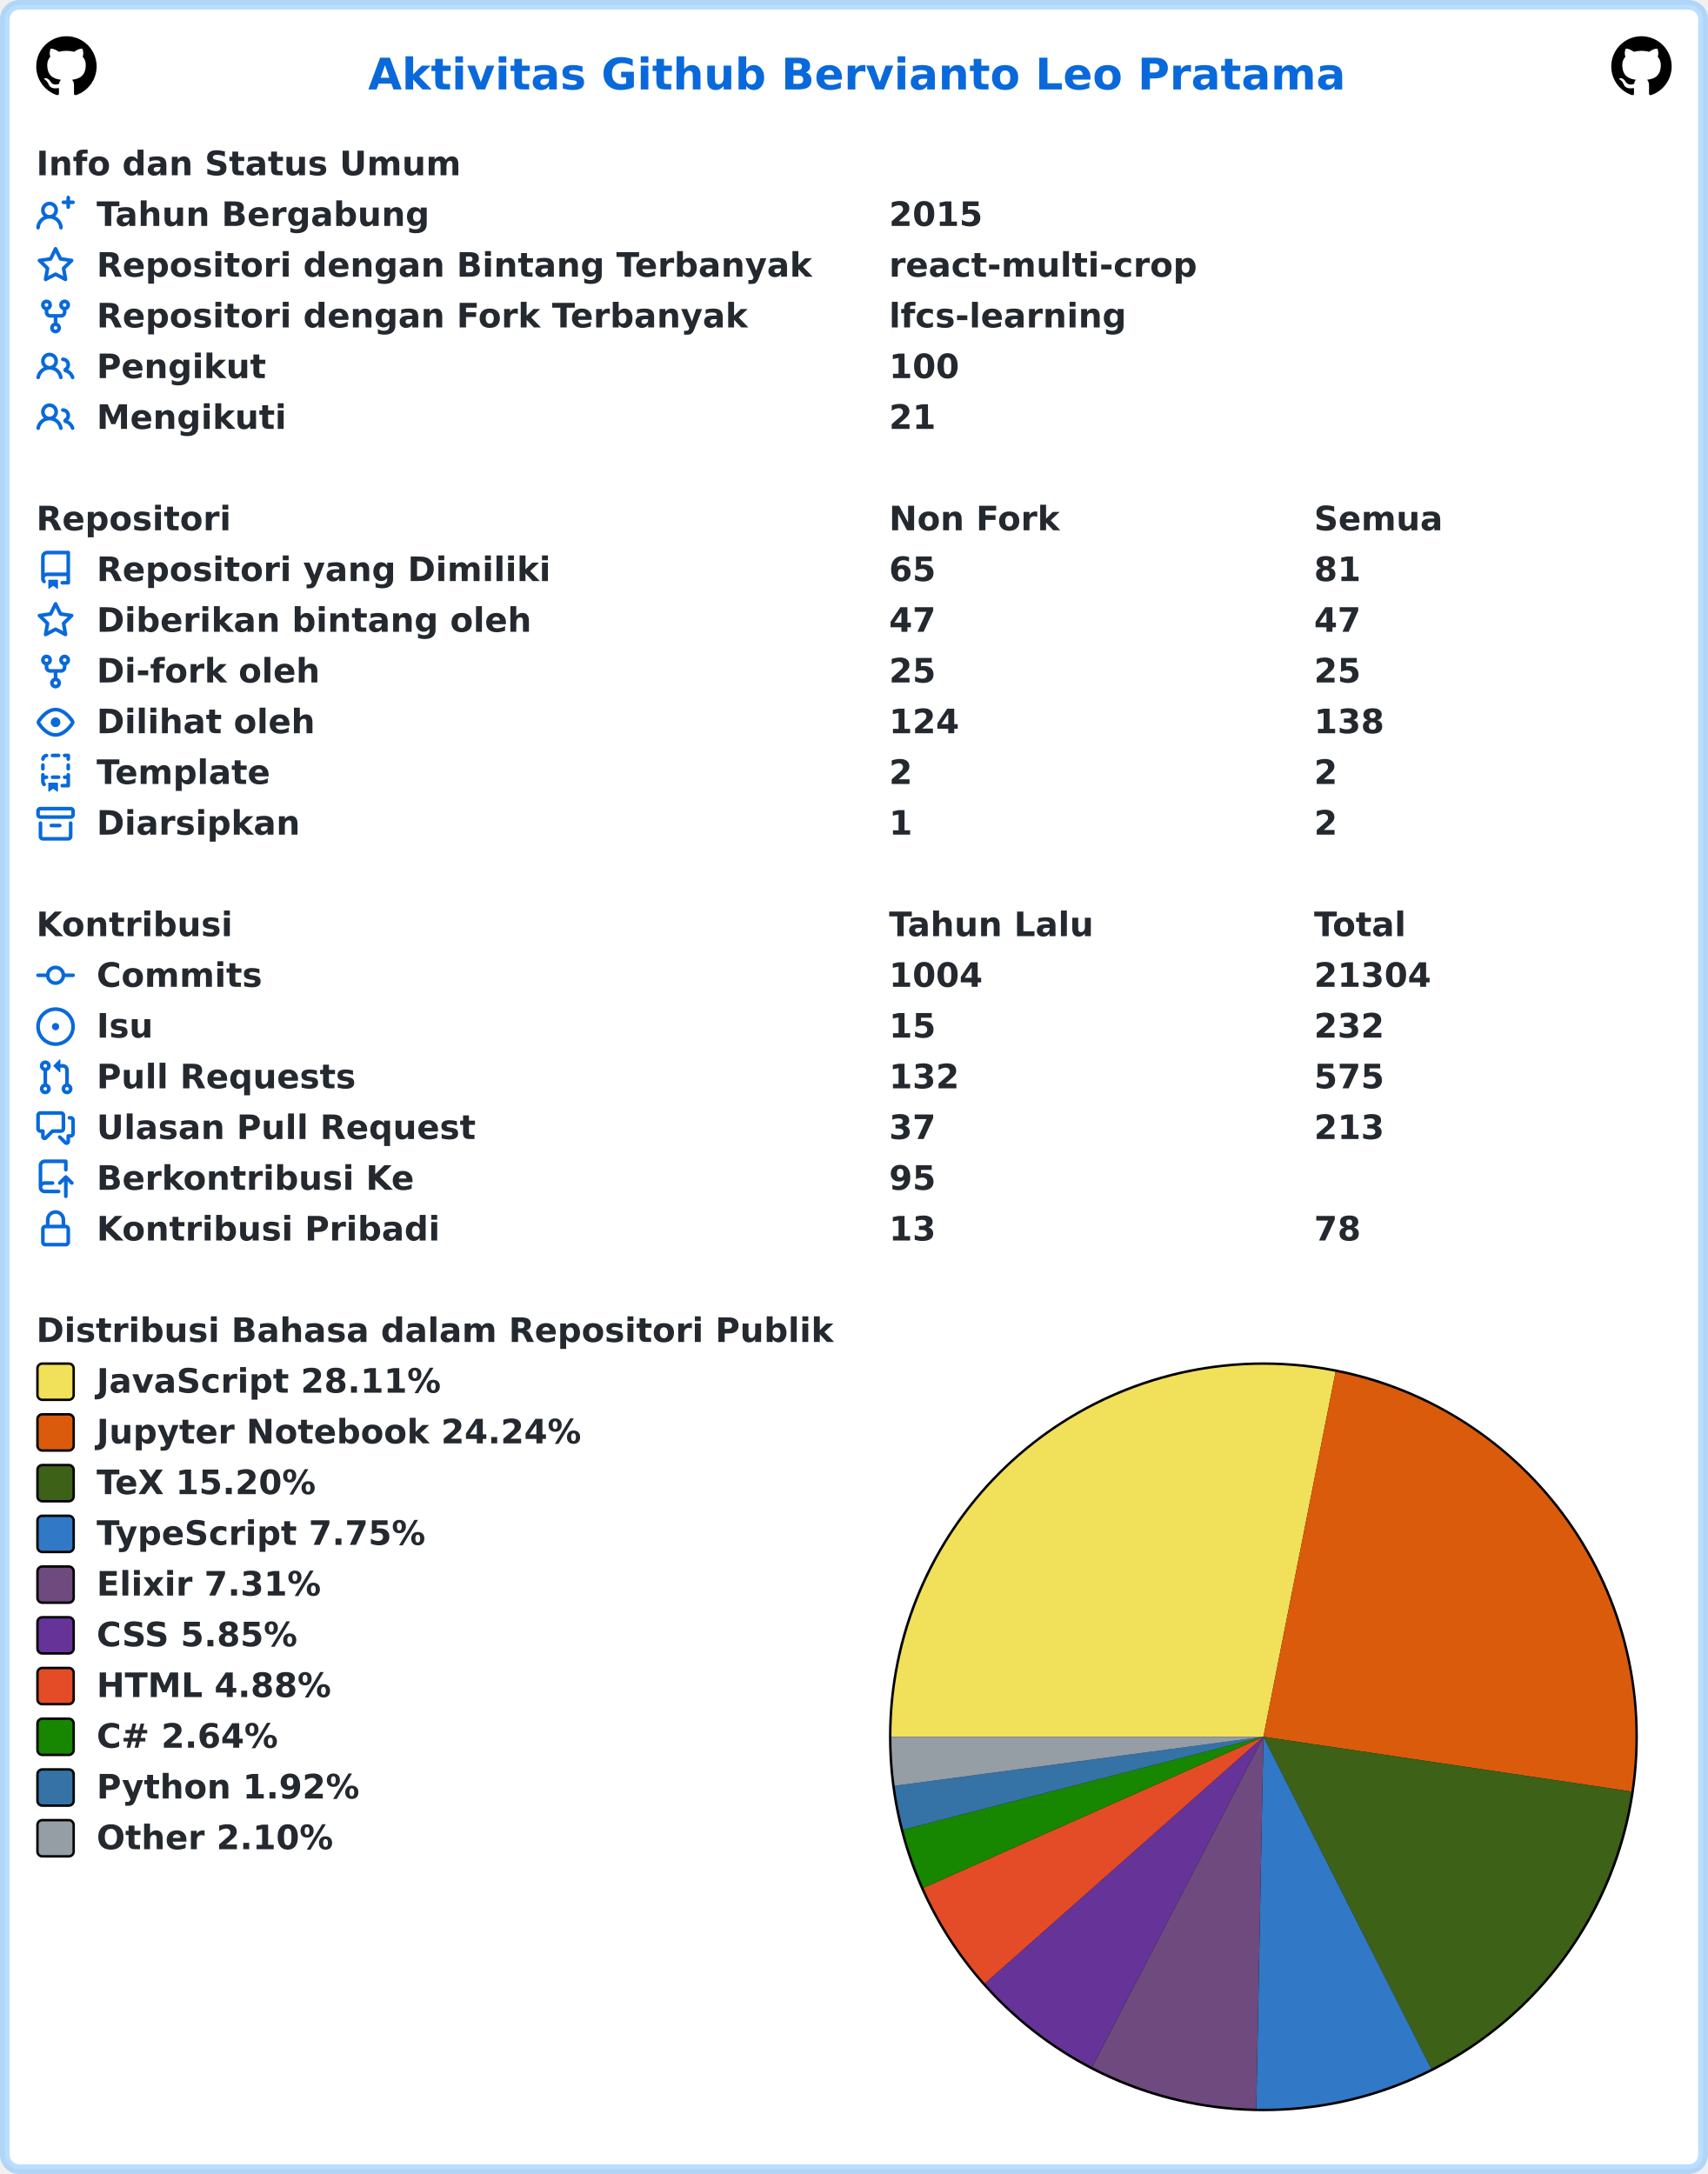
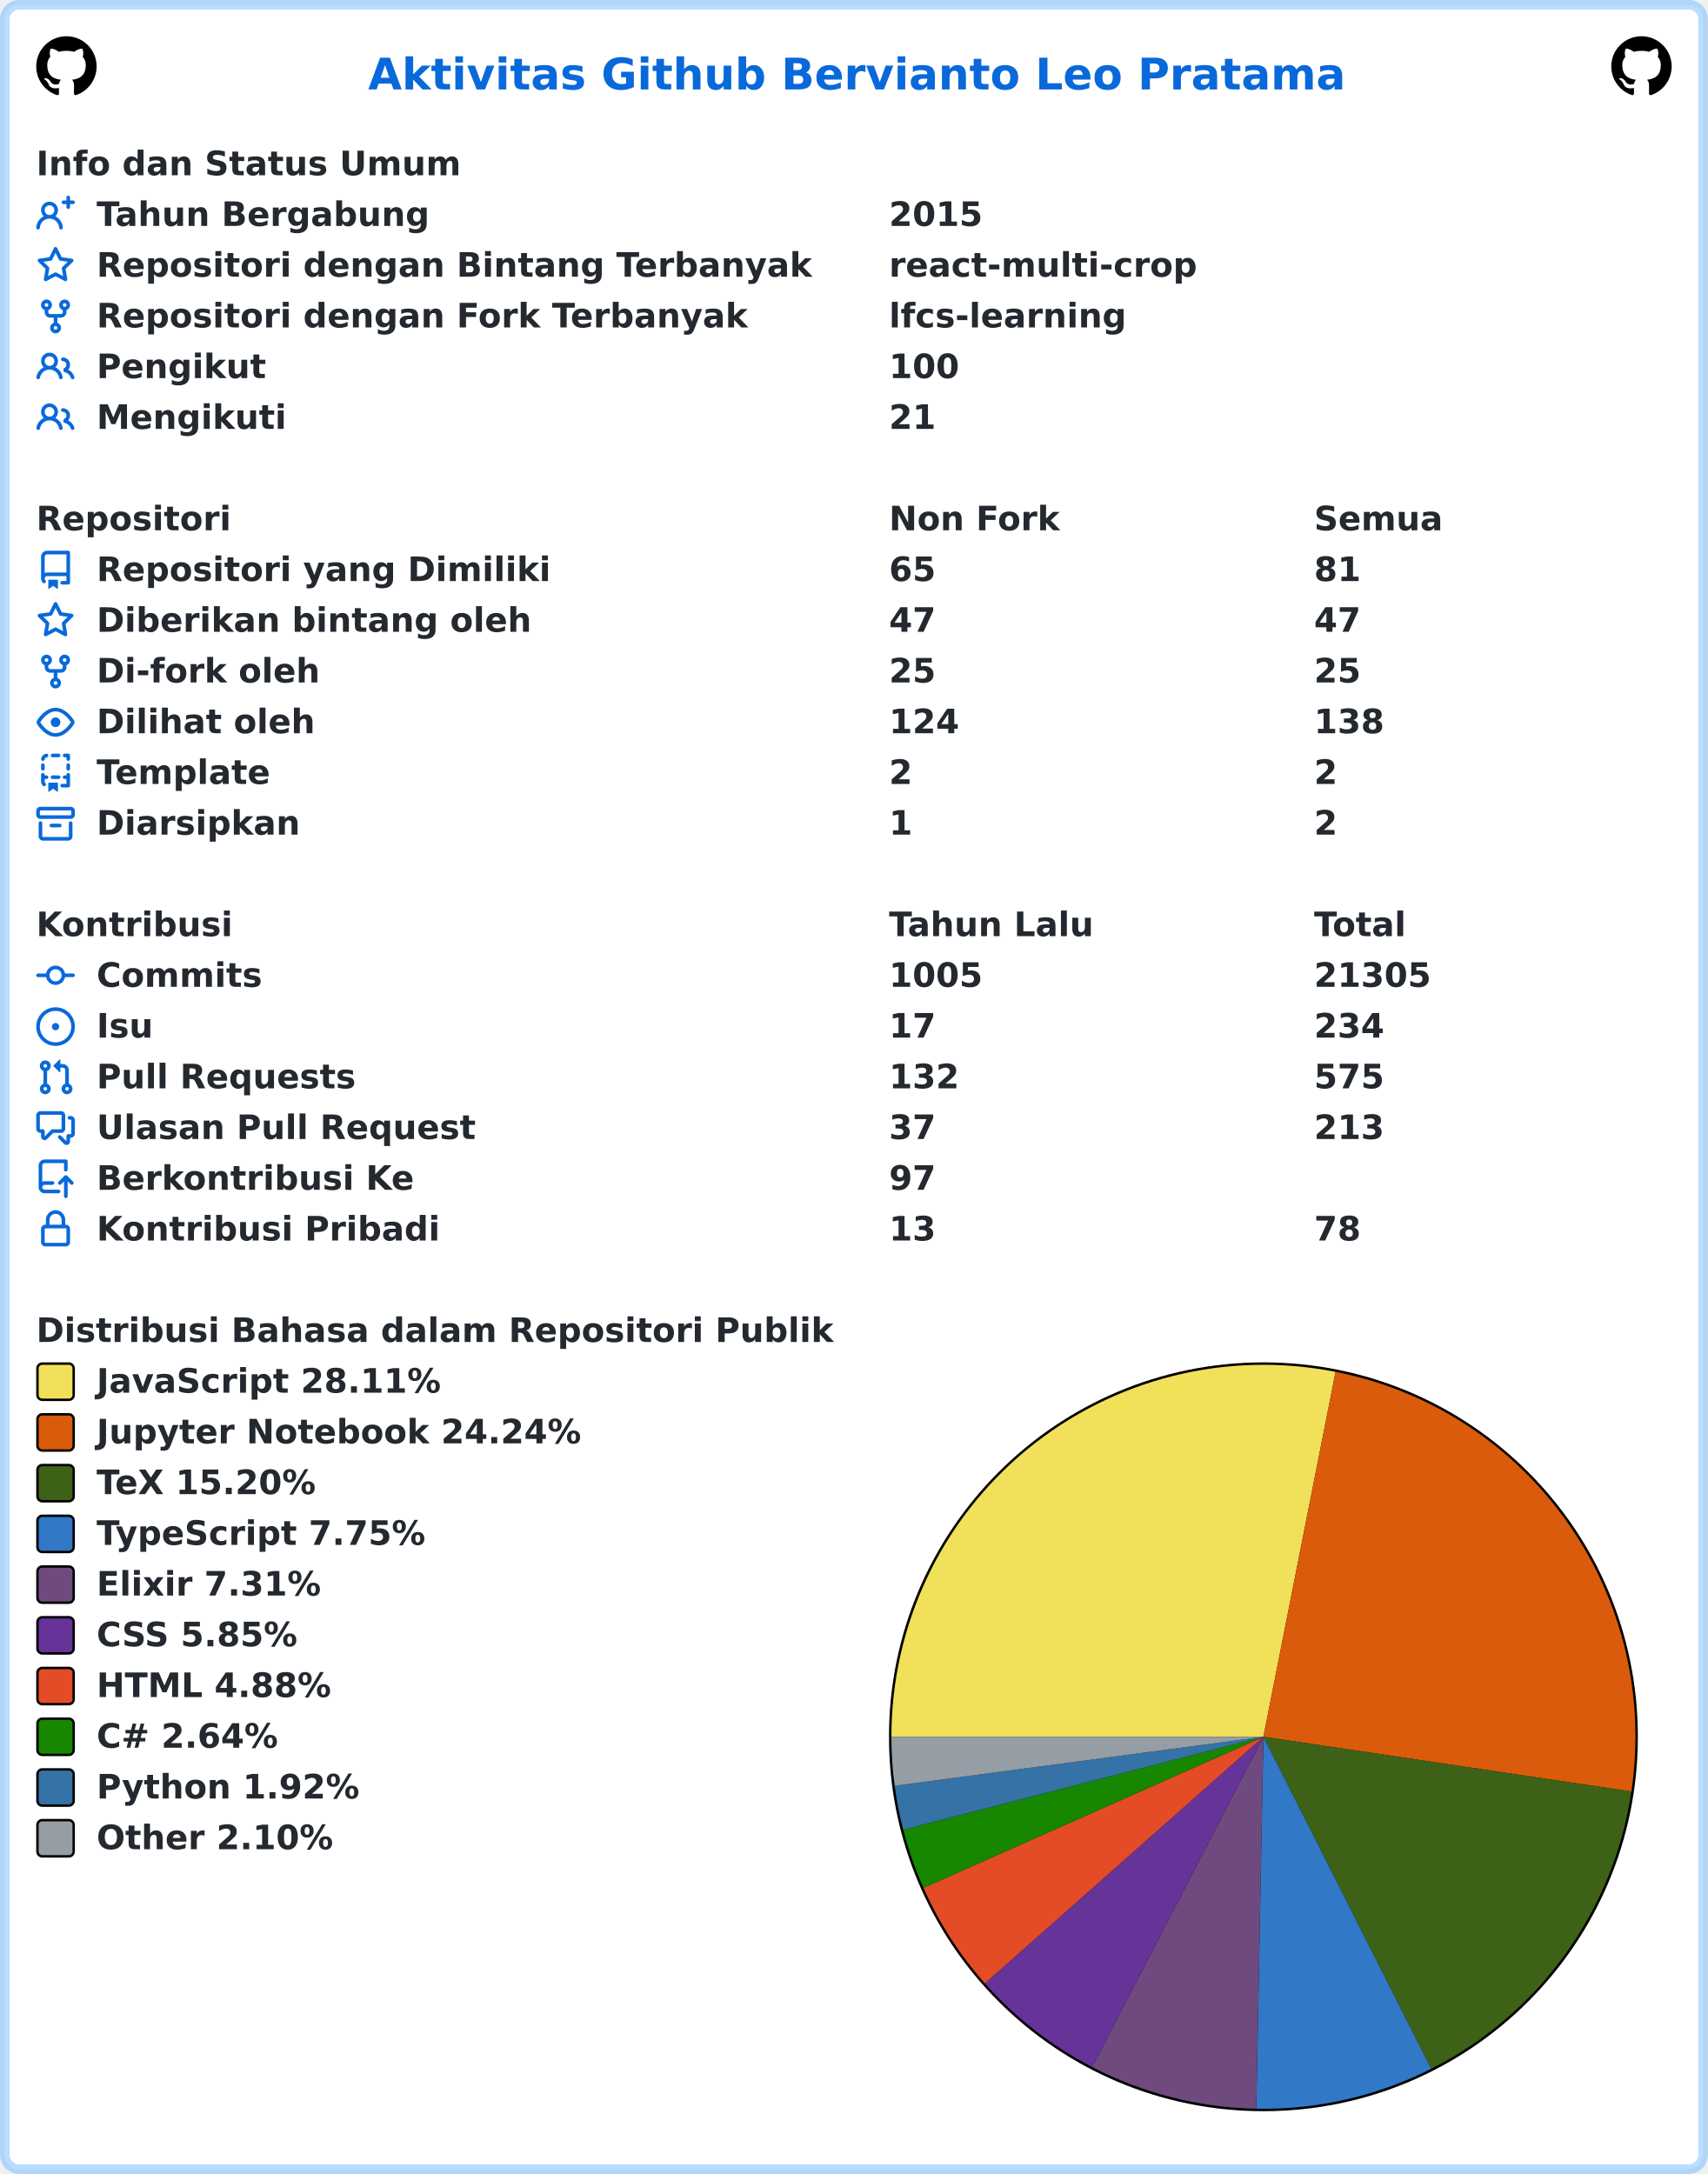
<svg xmlns="http://www.w3.org/2000/svg" width="707" height="900" viewBox="0 0 707 900" lang="id" xml:lang="id">
  <rect x="2" y="2" stroke-width="4" rx="6" width="703" height="896" stroke="rgba(84,174,255,0.4)" fill="#ffffff" />
  <g font-weight="600" font-size="110pt" font-family="Verdana,Geneva,DejaVu Sans,sans-serif" text-rendering="geometricPrecision">
    <text x="1239" y="301" lengthAdjust="spacingAndGlyphs" textLength="3261" transform="scale(0.123)" fill="#0969da">Aktivitas Github Bervianto Leo Pratama</text>
    <svg x="15" y="15" width="25" height="25" viewBox="0 0 16 16">
      <path fill="#000000" fill-rule="evenodd" d="M8 0C3.58 0 0 3.58 0 8c0 3.54 2.29 6.53 5.47 7.59.4.07.55-.17.55-.38 0-.19-.01-.82-.01-1.49-2.01.37-2.53-.49-2.69-.94-.09-.23-.48-.94-.82-1.13-.28-.15-.68-.52-.01-.53.63-.01 1.08.58 1.23.82.72 1.21 1.87.87 2.33.66.07-.52.28-.87.51-1.07-1.78-.2-3.64-.89-3.64-3.95 0-.87.31-1.59.82-2.15-.08-.2-.36-1.02.08-2.12 0 0 .67-.21 2.2.82.64-.18 1.32-.27 2-.27.68 0 1.36.09 2 .27 1.53-1.04 2.2-.82 2.2-.82.44 1.1.16 1.92.08 2.12.51.56.82 1.27.82 2.15 0 3.07-1.87 3.75-3.65 3.95.29.25.54.73.54 1.48 0 1.07-.01 1.93-.01 2.2 0 .21.15.46.55.38A8.013 8.013 0 0016 8c0-4.42-3.58-8-8-8z" />
    </svg>
    <svg x="667" y="15" width="25" height="25" viewBox="0 0 16 16">
      <path fill="#000000" fill-rule="evenodd" d="M8 0C3.58 0 0 3.58 0 8c0 3.54 2.29 6.53 5.47 7.59.4.07.55-.17.55-.38 0-.19-.01-.82-.01-1.49-2.01.37-2.53-.49-2.69-.94-.09-.23-.48-.94-.82-1.13-.28-.15-.68-.52-.01-.53.63-.01 1.08.58 1.23.82.72 1.21 1.87.87 2.33.66.07-.52.28-.87.51-1.07-1.78-.2-3.64-.89-3.64-3.95 0-.87.31-1.59.82-2.15-.08-.2-.36-1.02.08-2.12 0 0 .67-.21 2.2.82.64-.18 1.32-.27 2-.27.68 0 1.36.09 2 .27 1.53-1.04 2.2-.82 2.2-.82.44 1.1.16 1.92.08 2.12.51.56.82 1.27.82 2.15 0 3.07-1.87 3.75-3.65 3.95.29.25.54.73.54 1.48 0 1.07-.01 1.93-.01 2.2 0 .21.15.46.55.38A8.013 8.013 0 0016 8c0-4.42-3.58-8-8-8z" />
    </svg>
    <g transform="translate(0, 60)" fill="#24292f">
      <g transform="translate(15, 0)">
        <g transform="scale(0.095)">
          <text x="0" y="132" textLength="1852" lengthAdjust="spacingAndGlyphs">Info dan Status Umum</text>
        </g>
      </g>
      <g transform="translate(15, 21)">
        <path fill="#0969da" fill-rule="evenodd" d="M13.25 0a.75.75 0 01.75.75V2h1.25a.75.75 0 010 1.5H14v1.25a.75.75 0 01-1.5 0V3.5h-1.25a.75.75 0 010-1.5h1.25V.75a.75.75 0 01.75-.75zM5.5 4a2 2 0 100 4 2 2 0 000-4zm2.4 4.548a3.5 3.5 0 10-4.799 0 5.527 5.527 0 00-3.1 4.66.75.75 0 101.498.085A4.01 4.01 0 015.5 9.5a4.01 4.01 0 014.001 3.793.75.75 0 101.498-.086 5.527 5.527 0 00-3.1-4.659z" />
        <g transform="scale(0.095)">
          <text lengthAdjust="spacingAndGlyphs" textLength="1478" x="263" y="132">Tahun Bergabung</text>
          <text lengthAdjust="spacingAndGlyphs" textLength="420" x="3716" y="132">2015</text>
        </g>
      </g>
      <g transform="translate(15, 42)">
        <path fill="#0969da" fill-rule="evenodd" d="M8 .25a.75.75 0 01.673.418l1.882 3.815 4.21.612a.75.75 0 01.416 1.279l-3.046 2.97.719 4.192a.75.75 0 01-1.088.791L8 12.347l-3.766 1.98a.75.75 0 01-1.088-.79l.72-4.194L.818 6.374a.75.75 0 01.416-1.28l4.21-.611L7.327.668A.75.75 0 018 .25zm0 2.445L6.615 5.5a.75.75 0 01-.564.41l-3.097.45 2.24 2.184a.75.75 0 01.216.664l-.528 3.084 2.769-1.456a.75.75 0 01.698 0l2.77 1.456-.53-3.084a.75.75 0 01.216-.664l2.24-2.183-3.096-.45a.75.75 0 01-.564-.41L8 2.694v.001z" />
        <g transform="scale(0.095)">
          <text lengthAdjust="spacingAndGlyphs" textLength="3126" x="263" y="132">Repositori dengan Bintang Terbanyak</text>
          <text lengthAdjust="spacingAndGlyphs" textLength="1330" x="3716" y="132">react-multi-crop</text>
        </g>
      </g>
      <g transform="translate(15, 63)">
        <path fill="#0969da" fill-rule="evenodd" d="M5 3.25a.75.75 0 11-1.5 0 .75.75 0 011.5 0zm0 2.122a2.25 2.25 0 10-1.5 0v.878A2.25 2.25 0 005.75 8.5h1.5v2.128a2.251 2.251 0 101.5 0V8.5h1.5a2.25 2.25 0 002.25-2.25v-.878a2.25 2.25 0 10-1.5 0v.878a.75.75 0 01-.75.75h-4.5A.75.75 0 015 6.25v-.878zm3.75 7.378a.75.75 0 11-1.5 0 .75.75 0 011.5 0zm3-8.75a.75.75 0 100-1.5.75.75 0 000 1.5z" />
        <g transform="scale(0.095)">
          <text lengthAdjust="spacingAndGlyphs" textLength="2846" x="263" y="132">Repositori dengan Fork Terbanyak</text>
          <text lengthAdjust="spacingAndGlyphs" textLength="1018" x="3716" y="132">lfcs-learning</text>
        </g>
      </g>
      <g transform="translate(15, 84)">
        <path fill="#0969da" fill-rule="evenodd" d="M5.5 3.5a2 2 0 100 4 2 2 0 000-4zM2 5.5a3.5 3.5 0 115.898 2.549 5.507 5.507 0 013.034 4.084.75.75 0 11-1.482.235 4.001 4.001 0 00-7.9 0 .75.75 0 01-1.482-.236A5.507 5.507 0 013.102 8.05 3.49 3.49 0 012 5.5zM11 4a.75.75 0 100 1.5 1.5 1.5 0 01.666 2.844.75.75 0 00-.416.672v.352a.75.75 0 00.574.73c1.2.289 2.162 1.2 2.522 2.372a.75.75 0 101.434-.44 5.01 5.01 0 00-2.56-3.012A3 3 0 0011 4z" />
        <g transform="scale(0.095)">
          <text lengthAdjust="spacingAndGlyphs" textLength="723" x="263" y="132">Pengikut</text>
          <text lengthAdjust="spacingAndGlyphs" textLength="315" x="3716" y="132">100</text>
        </g>
      </g>
      <g transform="translate(15, 105)">
        <path fill="#0969da" fill-rule="evenodd" d="M5.5 3.5a2 2 0 100 4 2 2 0 000-4zM2 5.5a3.5 3.5 0 115.898 2.549 5.507 5.507 0 013.034 4.084.75.75 0 11-1.482.235 4.001 4.001 0 00-7.9 0 .75.75 0 01-1.482-.236A5.507 5.507 0 013.102 8.05 3.49 3.49 0 012 5.5zM11 4a.75.75 0 100 1.5 1.5 1.5 0 01.666 2.844.75.75 0 00-.416.672v.352a.75.75 0 00.574.73c1.2.289 2.162 1.2 2.522 2.372a.75.75 0 101.434-.44 5.01 5.01 0 00-2.56-3.012A3 3 0 0011 4z" />
        <g transform="scale(0.095)">
          <text lengthAdjust="spacingAndGlyphs" textLength="813" x="263" y="132">Mengikuti</text>
          <text lengthAdjust="spacingAndGlyphs" textLength="210" x="3716" y="132">21</text>
        </g>
      </g>
    </g>
    <g transform="translate(0, 207)" fill="#24292f">
      <g transform="translate(15, 0)">
        <g transform="scale(0.095)">
          <text x="0" y="132" textLength="832" lengthAdjust="spacingAndGlyphs">Repositori</text>
          <text x="3716" y="132" textLength="740" lengthAdjust="spacingAndGlyphs">Non Fork</text>
          <text x="5568" y="132" textLength="573" lengthAdjust="spacingAndGlyphs">Semua</text>
        </g>
      </g>
      <g transform="translate(15, 21)">
        <path fill="#0969da" fill-rule="evenodd" d="M2 2.5A2.5 2.5 0 014.5 0h8.75a.75.75 0 01.75.75v12.5a.75.75 0 01-.75.75h-2.5a.75.75 0 110-1.5h1.75v-2h-8a1 1 0 00-.714 1.7.75.75 0 01-1.072 1.05A2.495 2.495 0 012 11.5v-9zm10.5-1V9h-8c-.356 0-.694.074-1 .208V2.5a1 1 0 011-1h8zM5 12.25v3.25a.25.25 0 00.4.2l1.45-1.087a.25.25 0 01.3 0L8.6 15.7a.25.25 0 00.4-.2v-3.25a.25.25 0 00-.25-.25h-3.5a.25.25 0 00-.25.25z" />
        <g transform="scale(0.095)">
          <text lengthAdjust="spacingAndGlyphs" textLength="1962" x="263" y="132">Repositori yang Dimiliki</text>
          <text lengthAdjust="spacingAndGlyphs" textLength="210" x="3716" y="132">65</text>
          <text lengthAdjust="spacingAndGlyphs" textLength="210" x="5568" y="132">81</text>
        </g>
      </g>
      <g transform="translate(15, 42)">
        <path fill="#0969da" fill-rule="evenodd" d="M8 .25a.75.75 0 01.673.418l1.882 3.815 4.21.612a.75.75 0 01.416 1.279l-3.046 2.97.719 4.192a.75.75 0 01-1.088.791L8 12.347l-3.766 1.98a.75.75 0 01-1.088-.79l.72-4.194L.818 6.374a.75.75 0 01.416-1.28l4.21-.611L7.327.668A.75.75 0 018 .25zm0 2.445L6.615 5.5a.75.75 0 01-.564.41l-3.097.45 2.24 2.184a.75.75 0 01.216.664l-.528 3.084 2.769-1.456a.75.75 0 01.698 0l2.77 1.456-.53-3.084a.75.75 0 01.216-.664l2.24-2.183-3.096-.45a.75.75 0 01-.564-.41L8 2.694v.001z" />
        <g transform="scale(0.095)">
          <text lengthAdjust="spacingAndGlyphs" textLength="1887" x="263" y="132">Diberikan bintang oleh</text>
          <text lengthAdjust="spacingAndGlyphs" textLength="210" x="3716" y="132">47</text>
          <text lengthAdjust="spacingAndGlyphs" textLength="210" x="5568" y="132">47</text>
        </g>
      </g>
      <g transform="translate(15, 63)">
        <path fill="#0969da" fill-rule="evenodd" d="M5 3.25a.75.75 0 11-1.5 0 .75.75 0 011.5 0zm0 2.122a2.25 2.25 0 10-1.5 0v.878A2.25 2.25 0 005.75 8.5h1.5v2.128a2.251 2.251 0 101.5 0V8.5h1.5a2.25 2.25 0 002.25-2.25v-.878a2.25 2.25 0 10-1.5 0v.878a.75.75 0 01-.75.75h-4.5A.75.75 0 015 6.25v-.878zm3.75 7.378a.75.75 0 11-1.5 0 .75.75 0 011.5 0zm3-8.75a.75.75 0 100-1.5.75.75 0 000 1.5z" />
        <g transform="scale(0.095)">
          <text lengthAdjust="spacingAndGlyphs" textLength="963" x="263" y="132">Di-fork oleh</text>
          <text lengthAdjust="spacingAndGlyphs" textLength="210" x="3716" y="132">25</text>
          <text lengthAdjust="spacingAndGlyphs" textLength="210" x="5568" y="132">25</text>
        </g>
      </g>
      <g transform="translate(15, 84)">
        <path fill="#0969da" fill-rule="evenodd" d="M1.679 7.932c.412-.621 1.242-1.75 2.366-2.717C5.175 4.242 6.527 3.5 8 3.5c1.473 0 2.824.742 3.955 1.715 1.124.967 1.954 2.096 2.366 2.717a.119.119 0 010 .136c-.412.621-1.242 1.75-2.366 2.717C10.825 11.758 9.473 12.5 8 12.5c-1.473 0-2.824-.742-3.955-1.715C2.92 9.818 2.09 8.69 1.679 8.068a.119.119 0 010-.136zM8 2c-1.981 0-3.67.992-4.933 2.078C1.797 5.169.88 6.423.43 7.1a1.619 1.619 0 000 1.798c.45.678 1.367 1.932 2.637 3.024C4.329 13.008 6.019 14 8 14c1.981 0 3.67-.992 4.933-2.078 1.27-1.091 2.187-2.345 2.637-3.023a1.619 1.619 0 000-1.798c-.45-.678-1.367-1.932-2.637-3.023C11.671 2.992 9.981 2 8 2zm0 8a2 2 0 100-4 2 2 0 000 4z" />
        <g transform="scale(0.095)">
          <text lengthAdjust="spacingAndGlyphs" textLength="944" x="263" y="132">Dilihat oleh</text>
          <text lengthAdjust="spacingAndGlyphs" textLength="315" x="3716" y="132">124</text>
          <text lengthAdjust="spacingAndGlyphs" textLength="315" x="5568" y="132">138</text>
        </g>
      </g>
      <g transform="translate(15, 105)">
        <path fill="#0969da" fill-rule="evenodd" d="M6 .75A.75.75 0 016.75 0h2.5a.75.75 0 010 1.5h-2.5A.75.75 0 016 .75zm5 0a.75.75 0 01.75-.75h1.5a.75.75 0 01.75.75v1.5a.75.75 0 01-1.5 0V1.5h-.75A.75.75 0 0111 .75zM4.992.662a.75.75 0 01-.636.848c-.436.063-.783.41-.846.846a.75.75 0 01-1.485-.212A2.501 2.501 0 014.144.025a.75.75 0 01.848.637zM2.75 4a.75.75 0 01.75.75v1.5a.75.75 0 01-1.5 0v-1.5A.75.75 0 012.75 4zm10.5 0a.75.75 0 01.75.75v1.5a.75.75 0 01-1.5 0v-1.5a.75.75 0 01.75-.75zM2.75 8a.75.75 0 01.75.75v.268A1.72 1.72 0 013.75 9h.5a.75.75 0 010 1.5h-.5a.25.25 0 00-.25.25v.75c0 .28.114.532.3.714a.75.75 0 01-1.05 1.072A2.495 2.495 0 012 11.5V8.75A.75.75 0 012.75 8zm10.5 0a.75.75 0 01.75.75v4.5a.75.75 0 01-.75.75h-2.5a.75.75 0 010-1.5h1.75v-2h-.75a.75.75 0 010-1.5h.75v-.25a.75.75 0 01.75-.75zM6 9.75A.75.75 0 016.75 9h2.5a.75.75 0 010 1.5h-2.5A.75.75 0 016 9.75zm-1 2.5v3.25a.25.25 0 00.4.2l1.45-1.087a.25.25 0 01.3 0L8.6 15.7a.25.25 0 00.4-.2v-3.25a.25.25 0 00-.25-.25h-3.5a.25.25 0 00-.25.25z" />
        <g transform="scale(0.095)">
          <text lengthAdjust="spacingAndGlyphs" textLength="783" x="263" y="132">Template</text>
          <text lengthAdjust="spacingAndGlyphs" textLength="105" x="3716" y="132">2</text>
          <text lengthAdjust="spacingAndGlyphs" textLength="105" x="5568" y="132">2</text>
        </g>
      </g>
      <g transform="translate(15, 126)">
        <path fill="#0969da" fill-rule="evenodd" d="M1.75 2.5a.25.25 0 00-.25.25v1.5c0 .138.112.25.25.25h12.5a.25.25 0 00.25-.25v-1.5a.25.25 0 00-.25-.25H1.75zM0 2.75C0 1.784.784 1 1.75 1h12.5c.966 0 1.75.784 1.75 1.75v1.5A1.75 1.75 0 0114.25 6H1.75A1.75 1.75 0 010 4.25v-1.5zM1.75 7a.75.75 0 01.75.75v5.5c0 .138.112.25.25.25h10.5a.25.25 0 00.25-.25v-5.5a.75.75 0 111.5 0v5.5A1.75 1.75 0 0113.25 15H2.75A1.75 1.75 0 011 13.25v-5.5A.75.75 0 011.75 7zm4.5 1a.75.75 0 000 1.5h3.5a.75.75 0 100-1.5h-3.5z" />
        <g transform="scale(0.095)">
          <text lengthAdjust="spacingAndGlyphs" textLength="880" x="263" y="132">Diarsipkan</text>
          <text lengthAdjust="spacingAndGlyphs" textLength="105" x="3716" y="132">1</text>
          <text lengthAdjust="spacingAndGlyphs" textLength="105" x="5568" y="132">2</text>
        </g>
      </g>
    </g>
    <g transform="translate(0, 375)" fill="#24292f">
      <g transform="translate(15, 0)">
        <g transform="scale(0.095)">
          <text x="0" y="132" textLength="834" lengthAdjust="spacingAndGlyphs">Kontribusi</text>
          <text x="3716" y="132" textLength="914" lengthAdjust="spacingAndGlyphs">Tahun Lalu</text>
          <text x="5568" y="132" textLength="414" lengthAdjust="spacingAndGlyphs">Total</text>
        </g>
      </g>
      <g transform="translate(15, 21)">
        <path fill="#0969da" fill-rule="evenodd" d="M10.5 7.75a2.5 2.5 0 11-5 0 2.5 2.5 0 015 0zm1.43.75a4.002 4.002 0 01-7.86 0H.75a.75.75 0 110-1.5h3.32a4.001 4.001 0 017.86 0h3.32a.75.75 0 110 1.5h-3.32z" />
        <g transform="scale(0.095)">
          <text lengthAdjust="spacingAndGlyphs" textLength="734" x="263" y="132">Commits</text>
-           <text lengthAdjust="spacingAndGlyphs" textLength="420" x="3716" y="132">1004</text>
-           <text lengthAdjust="spacingAndGlyphs" textLength="525" x="5568" y="132">21304</text>
+           <text lengthAdjust="spacingAndGlyphs" textLength="420" x="3716" y="132">1005</text>
+           <text lengthAdjust="spacingAndGlyphs" textLength="525" x="5568" y="132">21305</text>
        </g>
      </g>
      <g transform="translate(15, 42)">
        <path fill="#0969da" d="M8 9.5a1.5 1.5 0 100-3 1.5 1.5 0 000 3z" />
        <path fill="#0969da" fill-rule="evenodd" d="M8 0a8 8 0 100 16A8 8 0 008 0zM1.5 8a6.5 6.5 0 1113 0 6.5 6.5 0 01-13 0z" />
        <g transform="scale(0.095)">
          <text lengthAdjust="spacingAndGlyphs" textLength="238" x="263" y="132">Isu</text>
-           <text lengthAdjust="spacingAndGlyphs" textLength="210" x="3716" y="132">15</text>
-           <text lengthAdjust="spacingAndGlyphs" textLength="315" x="5568" y="132">232</text>
+           <text lengthAdjust="spacingAndGlyphs" textLength="210" x="3716" y="132">17</text>
+           <text lengthAdjust="spacingAndGlyphs" textLength="315" x="5568" y="132">234</text>
        </g>
      </g>
      <g transform="translate(15, 63)">
        <path fill="#0969da" fill-rule="evenodd" d="M7.177 3.073L9.573.677A.25.25 0 0110 .854v4.792a.25.25 0 01-.427.177L7.177 3.427a.25.25 0 010-.354zM3.75 2.5a.75.75 0 100 1.5.75.75 0 000-1.5zm-2.25.75a2.25 2.25 0 113 2.122v5.256a2.251 2.251 0 11-1.5 0V5.372A2.25 2.25 0 011.5 3.25zM11 2.5h-1V4h1a1 1 0 011 1v5.628a2.251 2.251 0 101.5 0V5A2.5 2.5 0 0011 2.5zm1 10.25a.75.75 0 111.5 0 .75.75 0 01-1.5 0zM3.75 12a.75.75 0 100 1.5.75.75 0 000-1.5z" />
        <g transform="scale(0.095)">
          <text lengthAdjust="spacingAndGlyphs" textLength="1113" x="263" y="132">Pull Requests</text>
          <text lengthAdjust="spacingAndGlyphs" textLength="315" x="3716" y="132">132</text>
          <text lengthAdjust="spacingAndGlyphs" textLength="315" x="5568" y="132">575</text>
        </g>
      </g>
      <g transform="translate(15, 84)">
        <path fill="#0969da" fill-rule="evenodd" d="M1.5 2.75a.25.25 0 01.25-.25h8.5a.25.25 0 01.25.25v5.5a.25.25 0 01-.25.25h-3.5a.75.75 0 00-.53.22L3.5 11.44V9.25a.75.75 0 00-.75-.75h-1a.25.25 0 01-.25-.25v-5.5zM1.75 1A1.75 1.75 0 000 2.75v5.5C0 9.216.784 10 1.75 10H2v1.543a1.457 1.457 0 002.487 1.03L7.061 10h3.189A1.75 1.75 0 0012 8.25v-5.5A1.75 1.75 0 0010.25 1h-8.5zM14.5 4.75a.25.25 0 00-.25-.25h-.5a.75.75 0 110-1.5h.5c.966 0 1.75.784 1.75 1.75v5.5A1.75 1.75 0 0114.25 12H14v1.543a1.457 1.457 0 01-2.487 1.03L9.22 12.28a.75.75 0 111.06-1.06l2.22 2.22v-2.19a.75.75 0 01.75-.75h1a.25.25 0 00.25-.25v-5.5z" />
        <g transform="scale(0.095)">
          <text lengthAdjust="spacingAndGlyphs" textLength="1640" x="263" y="132">Ulasan Pull Request</text>
          <text lengthAdjust="spacingAndGlyphs" textLength="210" x="3716" y="132">37</text>
          <text lengthAdjust="spacingAndGlyphs" textLength="315" x="5568" y="132">213</text>
        </g>
      </g>
      <g transform="translate(15, 105)">
        <path fill="#0969da" fill-rule="evenodd" d="M1 2.5A2.5 2.5 0 013.5 0h8.75a.75.75 0 01.75.75v3.5a.75.75 0 01-1.5 0V1.5h-8a1 1 0 00-1 1v6.708A2.492 2.492 0 013.5 9h3.25a.75.75 0 010 1.5H3.5a1 1 0 100 2h5.75a.75.75 0 010 1.5H3.5A2.5 2.5 0 011 11.5v-9zm13.23 7.79a.75.75 0 001.06-1.06l-2.505-2.505a.75.75 0 00-1.06 0L9.22 9.229a.75.75 0 001.06 1.061l1.225-1.224v6.184a.75.75 0 001.5 0V9.066l1.224 1.224z" />
        <g transform="scale(0.095)">
          <text lengthAdjust="spacingAndGlyphs" textLength="1366" x="263" y="132">Berkontribusi Ke</text>
-           <text lengthAdjust="spacingAndGlyphs" textLength="210" x="3716" y="132">95</text>
+           <text lengthAdjust="spacingAndGlyphs" textLength="210" x="3716" y="132">97</text>
        </g>
      </g>
      <g transform="translate(15, 126)">
        <path fill="#0969da" fill-rule="evenodd" d="M4 4v2h-.25A1.75 1.75 0 002 7.75v5.5c0 .966.784 1.75 1.75 1.75h8.5A1.75 1.75 0 0014 13.25v-5.5A1.75 1.75 0 0012.25 6H12V4a4 4 0 10-8 0zm6.5 2V4a2.5 2.5 0 00-5 0v2h5zM12 7.5h.25a.25.25 0 01.25.25v5.5a.25.25 0 01-.25.25h-8.5a.25.25 0 01-.25-.25v-5.5a.25.25 0 01.25-.25H12z" />
        <g transform="scale(0.095)">
          <text lengthAdjust="spacingAndGlyphs" textLength="1456" x="263" y="132">Kontribusi Pribadi</text>
          <text lengthAdjust="spacingAndGlyphs" textLength="210" x="3716" y="132">13</text>
          <text lengthAdjust="spacingAndGlyphs" textLength="210" x="5568" y="132">78</text>
        </g>
      </g>
    </g>
    <g transform="translate(0, 543)" fill="#24292f">
      <g transform="translate(15, 0)">
        <g transform="scale(0.095)">
          <text x="0" y="132" textLength="3438" lengthAdjust="spacingAndGlyphs">Distribusi Bahasa dalam Repositori Publik</text>
        </g>
      </g>
      <g transform="translate(368, 21)">
        <circle cx="155" cy="155" r="155" fill="#000000" />
      </g>
      <g transform="translate(369, 22)">
        <path fill-rule="evenodd" fill="#f1e05a" d="M 0.0,154 A 154 154 0 0 1 183.877 2.926 L 154,154 Z" />
        <path fill-rule="evenodd" fill="#DA5B0B" d="M 183.877,2.926 A 154 154 0 0 1 306.323 176.664 L 154,154 Z" />
        <path fill-rule="evenodd" fill="#3D6117" d="M 306.323,176.664 A 154 154 0 0 1 223.459 291.446 L 154,154 Z" />
        <path fill-rule="evenodd" fill="#3178c6" d="M 223.459,291.446 A 154 154 0 0 1 151.04 307.972 L 154,154 Z" />
        <path fill-rule="evenodd" fill="#6e4a7e" d="M 151.04,307.972 A 154 154 0 0 1 83.083 290.7 L 154,154 Z" />
        <path fill-rule="evenodd" fill="#663399" d="M 83.083,290.7 A 154 154 0 0 1 38.702 256.091 L 154,154 Z" />
        <path fill-rule="evenodd" fill="#e34c26" d="M 38.702,256.091 A 154 154 0 0 1 13.269 216.537 L 154,154 Z" />
        <path fill-rule="evenodd" fill="#178600" d="M 13.269,216.537 A 154 154 0 0 1 4.883 192.472 L 154,154 Z" />
        <path fill-rule="evenodd" fill="#3572A5" d="M 4.883,192.472 A 154 154 0 0 1 1.342 174.284 L 154,154 Z" />
        <path fill-rule="evenodd" fill="#959da5" d="M 1.342,174.284 A 154 154 0 0 1 0.0 154 L 154,154 Z" />
      </g>
      <g transform="translate(15, 21)">
        <rect x="0.5" y="0.5" rx="2" width="15" height="15" fill="#f1e05a" stroke-width="1" stroke="#000000" />
        <text transform="scale(0.095)" x="263" y="132" textLength="1516" lengthAdjust="spacingAndGlyphs">JavaScript 28.11%</text>
      </g>
      <g transform="translate(15, 42)">
        <rect x="0.5" y="0.5" rx="2" width="15" height="15" fill="#DA5B0B" stroke-width="1" stroke="#000000" />
        <text transform="scale(0.095)" x="263" y="132" textLength="2126" lengthAdjust="spacingAndGlyphs">Jupyter Notebook 24.24%</text>
      </g>
      <g transform="translate(15, 63)">
        <rect x="0.5" y="0.5" rx="2" width="15" height="15" fill="#3D6117" stroke-width="1" stroke="#000000" />
        <text transform="scale(0.095)" x="263" y="132" textLength="999" lengthAdjust="spacingAndGlyphs">TeX 15.20%</text>
      </g>
      <g transform="translate(15, 84)">
        <rect x="0.5" y="0.5" rx="2" width="15" height="15" fill="#3178c6" stroke-width="1" stroke="#000000" />
        <text transform="scale(0.095)" x="263" y="132" textLength="1462" lengthAdjust="spacingAndGlyphs">TypeScript 7.75%</text>
      </g>
      <g transform="translate(15, 105)">
        <rect x="0.5" y="0.5" rx="2" width="15" height="15" fill="#6e4a7e" stroke-width="1" stroke="#000000" />
        <text transform="scale(0.095)" x="263" y="132" textLength="987" lengthAdjust="spacingAndGlyphs">Elixir 7.31%</text>
      </g>
      <g transform="translate(15, 126)">
        <rect x="0.5" y="0.5" rx="2" width="15" height="15" fill="#663399" stroke-width="1" stroke="#000000" />
        <text transform="scale(0.095)" x="263" y="132" textLength="903" lengthAdjust="spacingAndGlyphs">CSS 5.85%</text>
      </g>
      <g transform="translate(15, 147)">
        <rect x="0.5" y="0.5" rx="2" width="15" height="15" fill="#e34c26" stroke-width="1" stroke="#000000" />
        <text transform="scale(0.095)" x="263" y="132" textLength="1036" lengthAdjust="spacingAndGlyphs">HTML 4.88%</text>
      </g>
      <g transform="translate(15, 168)">
        <rect x="0.5" y="0.5" rx="2" width="15" height="15" fill="#178600" stroke-width="1" stroke="#000000" />
        <text transform="scale(0.095)" x="263" y="132" textLength="831" lengthAdjust="spacingAndGlyphs">C# 2.64%</text>
      </g>
      <g transform="translate(15, 189)">
        <rect x="0.5" y="0.5" rx="2" width="15" height="15" fill="#3572A5" stroke-width="1" stroke="#000000" />
        <text transform="scale(0.095)" x="263" y="132" textLength="1149" lengthAdjust="spacingAndGlyphs">Python 1.92%</text>
      </g>
      <g transform="translate(15, 210)">
        <rect x="0.5" y="0.5" rx="2" width="15" height="15" fill="#959da5" stroke-width="1" stroke="#000000" />
        <text transform="scale(0.095)" x="263" y="132" textLength="1047" lengthAdjust="spacingAndGlyphs">Other 2.10%</text>
      </g>
    </g>
  </g>
</svg>
